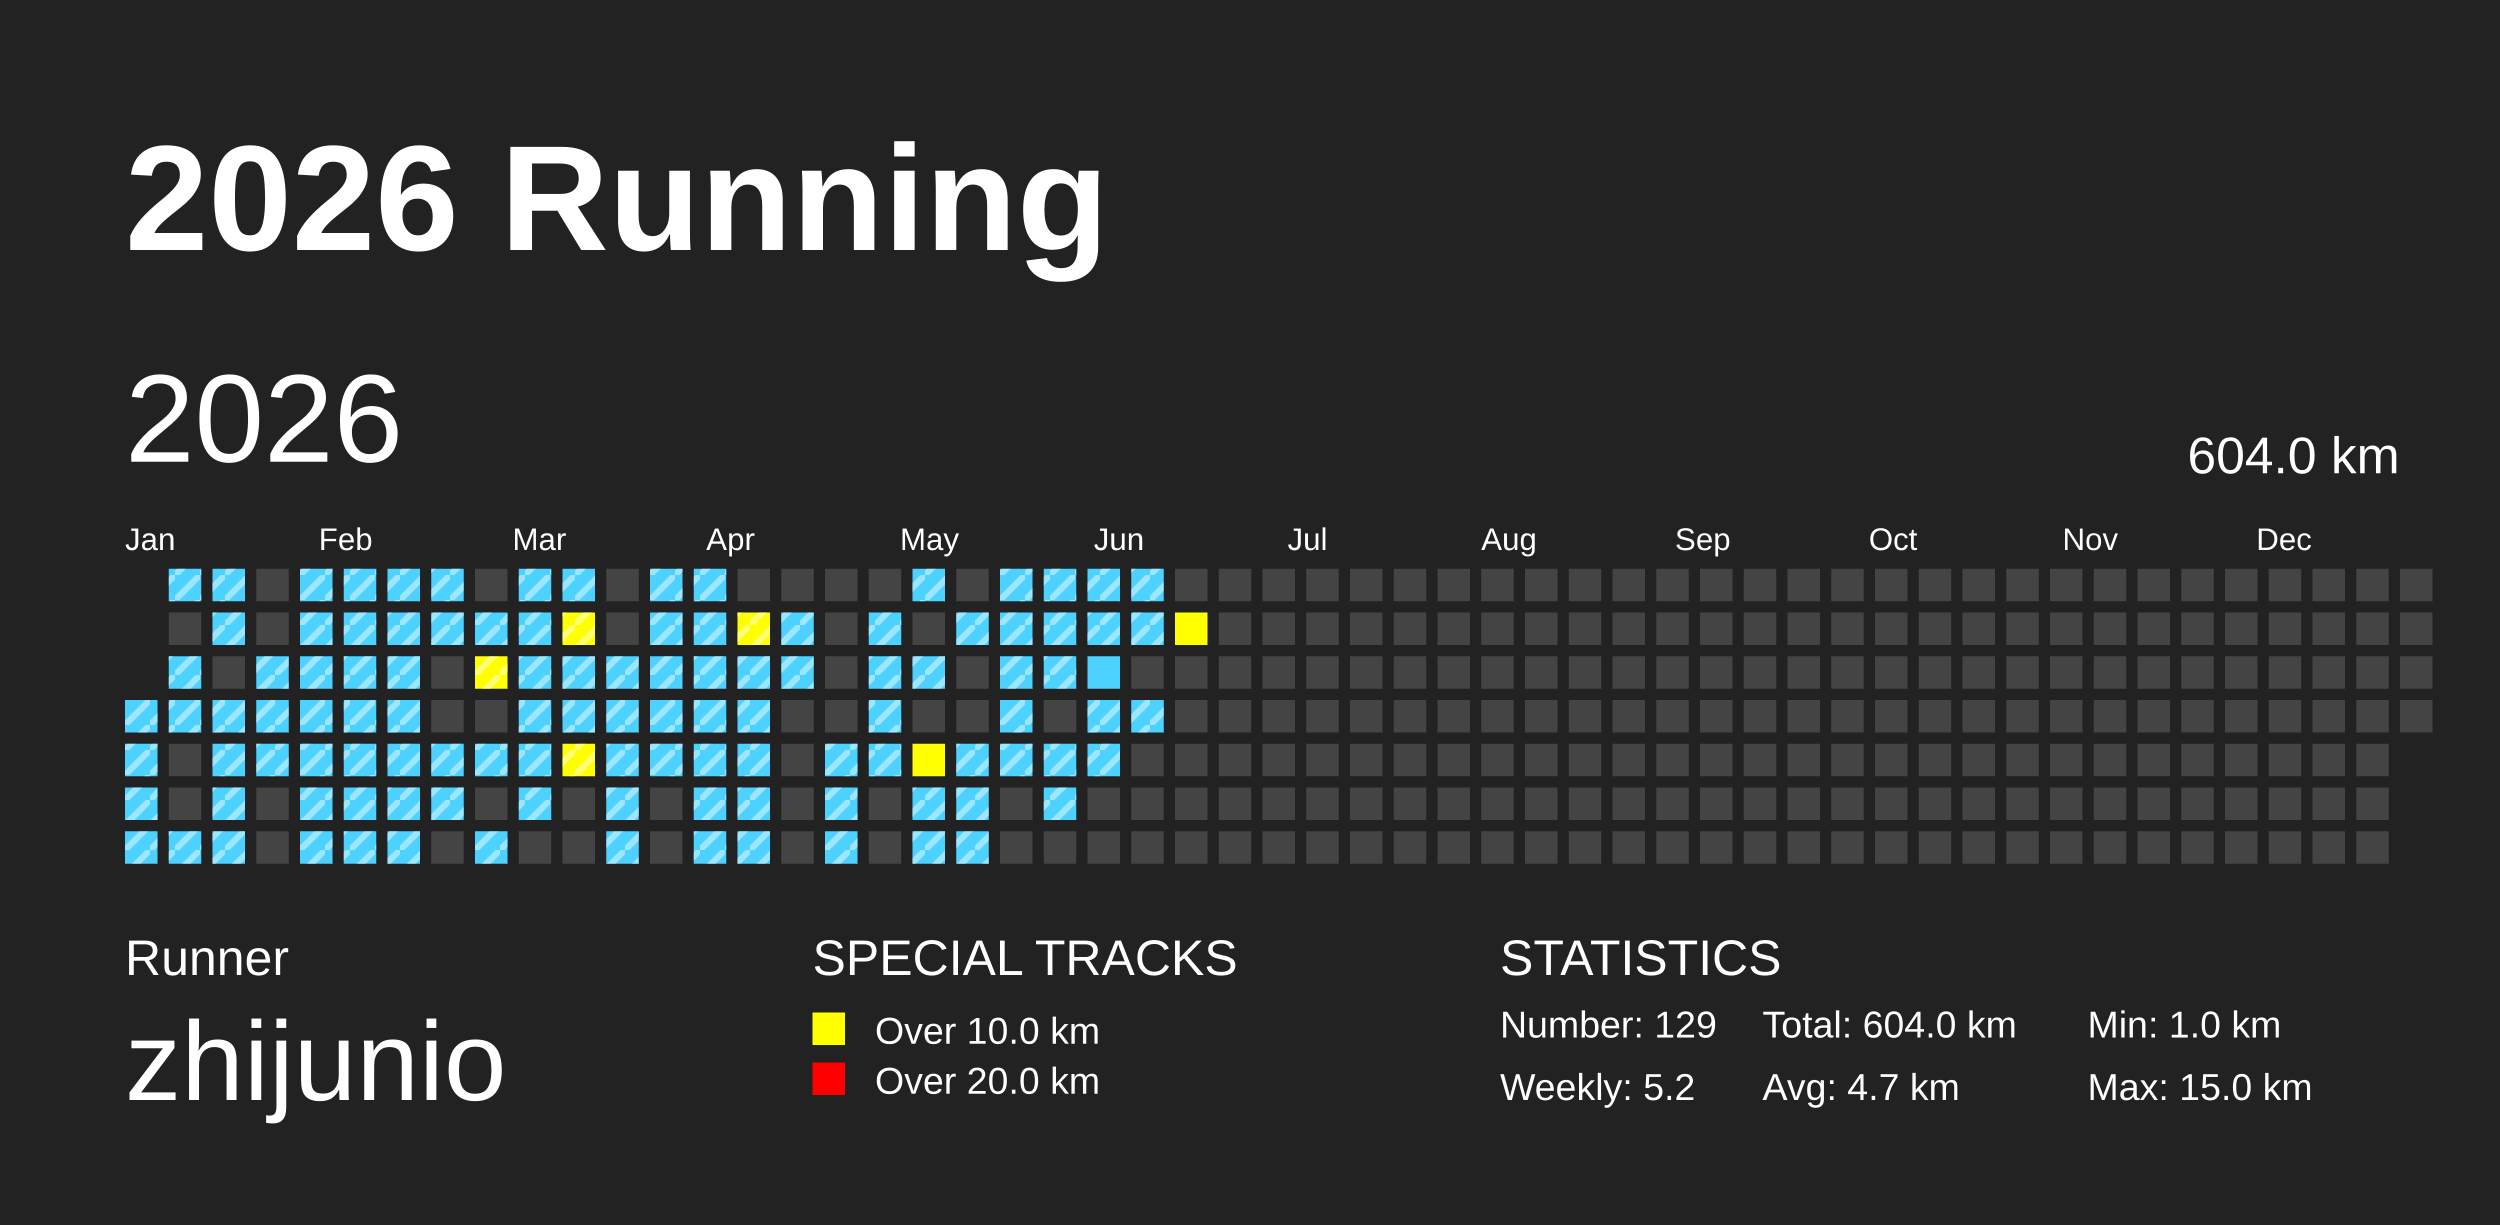
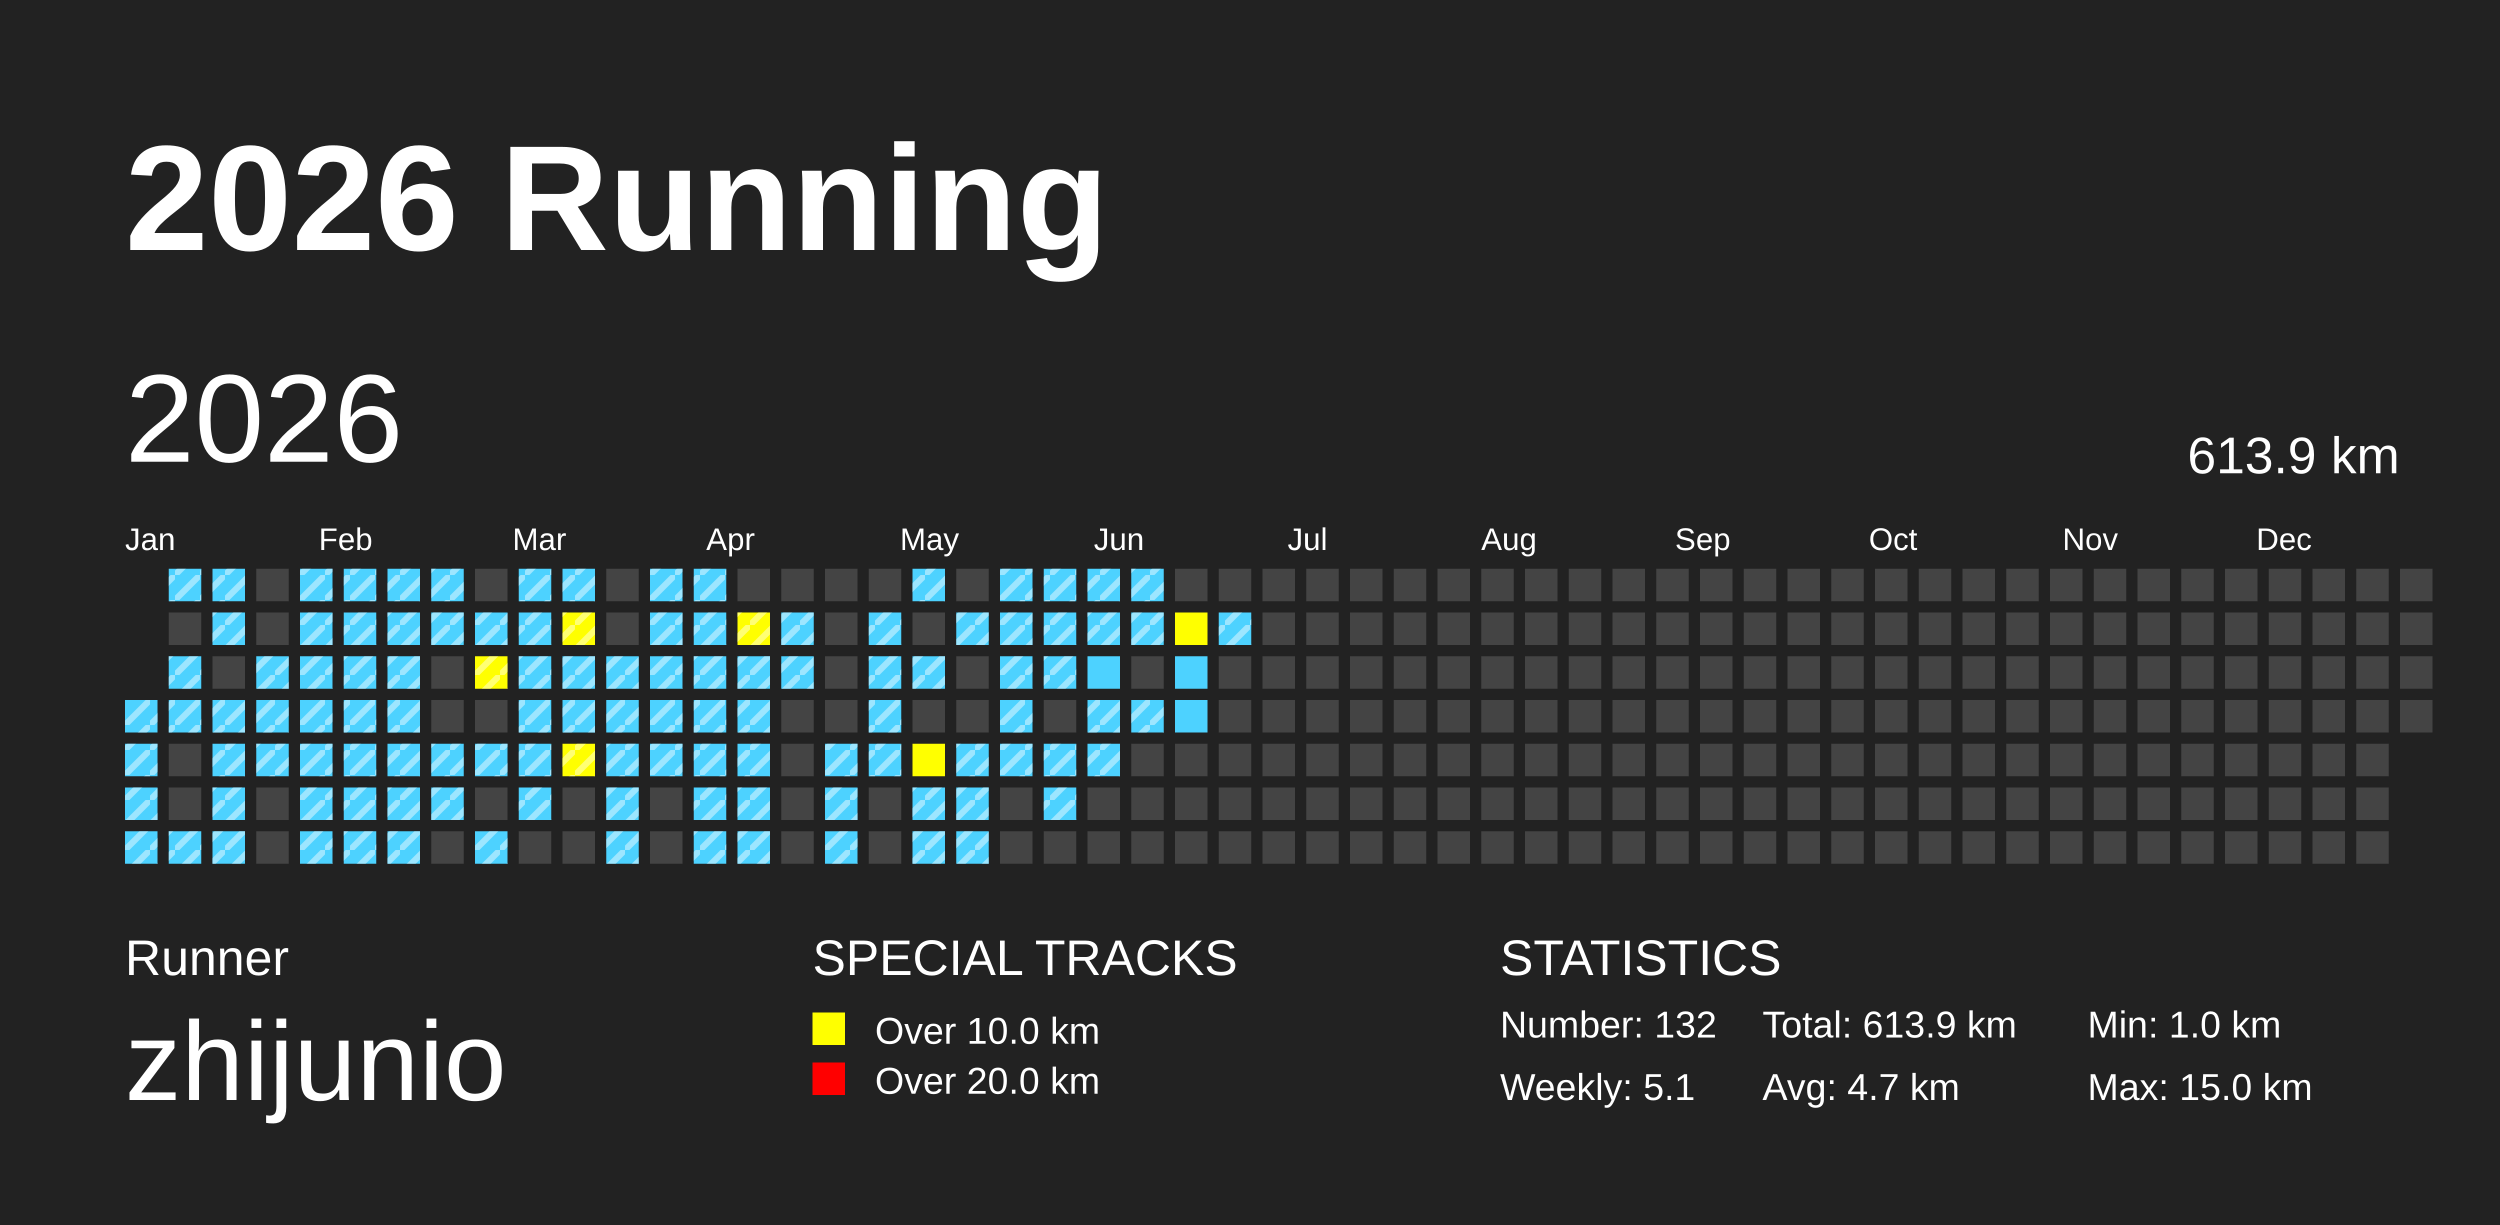
<svg xmlns="http://www.w3.org/2000/svg" baseProfile="full" height="98mm" version="1.1" viewBox="0,0,200,98" width="200mm">
  <defs>
    <pattern height="2" id="indoor-stripe" patternUnits="userSpaceOnUse" width="2">
      <line stroke="white" stroke-opacity="0.45" stroke-width="0.5" x1="0" x2="2" y1="2" y2="0" />
    </pattern>
  </defs>
  <rect fill="#222222" height="98" width="200" x="0" y="0" />
  <text fill="#FFFFFF" style="font-size:12px; font-family:Arial; font-weight:bold;" x="10" y="20">2026 Running</text>
  <text fill="#FFFFFF" style="font-size:4px; font-family:Arial" x="10" y="78">Runner</text>
  <text fill="#FFFFFF" style="font-size:9px; font-family:Arial" x="10" y="88">zhijunio</text>
  <text fill="#FFFFFF" style="font-size:4px; font-family:Arial" x="65" y="78">SPECIAL TRACKS</text>
  <rect fill="yellow" height="2.6" width="2.6" x="65" y="81" />
  <text fill="#FFFFFF" style="font-size:3px; font-family:Arial" x="70" y="83.5">Over 10.0 km</text>
  <rect fill="red" height="2.6" width="2.6" x="65" y="85" />
  <text fill="#FFFFFF" style="font-size:3px; font-family:Arial" x="70" y="87.5">Over 20.0 km</text>
  <text fill="#FFFFFF" style="font-size:4px; font-family:Arial" x="120" y="78">STATISTICS</text>
-   <text fill="#FFFFFF" style="font-size:3px; font-family:Arial" x="120" y="83">Number: 129</text>
-   <text fill="#FFFFFF" style="font-size:3px; font-family:Arial" x="120" y="88">Weekly: 5.2</text>
-   <text fill="#FFFFFF" style="font-size:3px; font-family:Arial" x="141" y="83">Total: 604.0 km</text>
+   <text fill="#FFFFFF" style="font-size:3px; font-family:Arial" x="120" y="83">Number: 132</text>
+   <text fill="#FFFFFF" style="font-size:3px; font-family:Arial" x="120" y="88">Weekly: 5.1</text>
+   <text fill="#FFFFFF" style="font-size:3px; font-family:Arial" x="141" y="83">Total: 613.9 km</text>
  <text fill="#FFFFFF" style="font-size:3px; font-family:Arial" x="141" y="88">Avg: 4.7 km</text>
  <text fill="#FFFFFF" style="font-size:3px; font-family:Arial" x="167" y="83">Min: 1.0 km</text>
  <text fill="#FFFFFF" style="font-size:3px; font-family:Arial" x="167" y="88">Max: 15.0 km</text>
  <text dominant-baseline="hanging" fill="#FFFFFF" style="font-size:10.0px; font-family:Arial;" x="10" y="30">2026</text>
-   <text dominant-baseline="hanging" fill="#FFFFFF" style="font-size:4.125px; font-family:Arial;" x="175" y="35">604.0 km</text>
+   <text dominant-baseline="hanging" fill="#FFFFFF" style="font-size:4.125px; font-family:Arial;" x="175" y="35">613.9 km</text>
  <text fill="#FFFFFF" style="font-size:2.5px; font-family:Arial" x="10.0" y="44">Jan</text>
  <text fill="#FFFFFF" style="font-size:2.5px; font-family:Arial" x="25.5" y="44">Feb</text>
  <text fill="#FFFFFF" style="font-size:2.5px; font-family:Arial" x="41.0" y="44">Mar</text>
  <text fill="#FFFFFF" style="font-size:2.5px; font-family:Arial" x="56.5" y="44">Apr</text>
  <text fill="#FFFFFF" style="font-size:2.5px; font-family:Arial" x="72.0" y="44">May</text>
  <text fill="#FFFFFF" style="font-size:2.5px; font-family:Arial" x="87.5" y="44">Jun</text>
  <text fill="#FFFFFF" style="font-size:2.5px; font-family:Arial" x="103.0" y="44">Jul</text>
  <text fill="#FFFFFF" style="font-size:2.5px; font-family:Arial" x="118.5" y="44">Aug</text>
  <text fill="#FFFFFF" style="font-size:2.5px; font-family:Arial" x="134.0" y="44">Sep</text>
  <text fill="#FFFFFF" style="font-size:2.5px; font-family:Arial" x="149.5" y="44">Oct</text>
  <text fill="#FFFFFF" style="font-size:2.5px; font-family:Arial" x="165.0" y="44">Nov</text>
  <text fill="#FFFFFF" style="font-size:2.5px; font-family:Arial" x="180.5" y="44">Dec</text>
  <rect fill="#4DD2FF" height="2.6" width="2.6" x="10.0" y="56.0" />
  <rect fill="url(#indoor-stripe)" height="2.6" style="pointer-events: none;" width="2.6" x="10.0" y="56.0" />
  <rect fill="#4DD2FF" height="2.6" width="2.6" x="10.0" y="59.5" />
  <rect fill="url(#indoor-stripe)" height="2.6" style="pointer-events: none;" width="2.6" x="10.0" y="59.5" />
  <rect fill="#4DD2FF" height="2.6" width="2.6" x="10.0" y="63.0" />
  <rect fill="url(#indoor-stripe)" height="2.6" style="pointer-events: none;" width="2.6" x="10.0" y="63.0" />
  <rect fill="#4DD2FF" height="2.6" width="2.6" x="10.0" y="66.5" />
  <rect fill="url(#indoor-stripe)" height="2.6" style="pointer-events: none;" width="2.6" x="10.0" y="66.5" />
  <rect fill="#4DD2FF" height="2.6" width="2.6" x="13.5" y="45.5" />
  <rect fill="url(#indoor-stripe)" height="2.6" style="pointer-events: none;" width="2.6" x="13.5" y="45.5" />
  <rect fill="#444444" height="2.6" width="2.6" x="13.5" y="49.0" />
  <rect fill="#4DD2FF" height="2.6" width="2.6" x="13.5" y="52.5" />
  <rect fill="url(#indoor-stripe)" height="2.6" style="pointer-events: none;" width="2.6" x="13.5" y="52.5" />
  <rect fill="#4DD2FF" height="2.6" width="2.6" x="13.5" y="56.0" />
  <rect fill="url(#indoor-stripe)" height="2.6" style="pointer-events: none;" width="2.6" x="13.5" y="56.0" />
  <rect fill="#444444" height="2.6" width="2.6" x="13.5" y="59.5" />
  <rect fill="#444444" height="2.6" width="2.6" x="13.5" y="63.0" />
  <rect fill="#4DD2FF" height="2.6" width="2.6" x="13.5" y="66.5" />
  <rect fill="url(#indoor-stripe)" height="2.6" style="pointer-events: none;" width="2.6" x="13.5" y="66.5" />
  <rect fill="#4DD2FF" height="2.6" width="2.6" x="17.0" y="45.5" />
  <rect fill="url(#indoor-stripe)" height="2.6" style="pointer-events: none;" width="2.6" x="17.0" y="45.5" />
  <rect fill="#4DD2FF" height="2.6" width="2.6" x="17.0" y="49.0" />
  <rect fill="url(#indoor-stripe)" height="2.6" style="pointer-events: none;" width="2.6" x="17.0" y="49.0" />
  <rect fill="#444444" height="2.6" width="2.6" x="17.0" y="52.5" />
  <rect fill="#4DD2FF" height="2.6" width="2.6" x="17.0" y="56.0" />
  <rect fill="url(#indoor-stripe)" height="2.6" style="pointer-events: none;" width="2.6" x="17.0" y="56.0" />
  <rect fill="#4DD2FF" height="2.6" width="2.6" x="17.0" y="59.5" />
  <rect fill="url(#indoor-stripe)" height="2.6" style="pointer-events: none;" width="2.6" x="17.0" y="59.5" />
  <rect fill="#4DD2FF" height="2.6" width="2.6" x="17.0" y="63.0" />
  <rect fill="url(#indoor-stripe)" height="2.6" style="pointer-events: none;" width="2.6" x="17.0" y="63.0" />
  <rect fill="#4DD2FF" height="2.6" width="2.6" x="17.0" y="66.5" />
  <rect fill="url(#indoor-stripe)" height="2.6" style="pointer-events: none;" width="2.6" x="17.0" y="66.5" />
  <rect fill="#444444" height="2.6" width="2.6" x="20.5" y="45.5" />
  <rect fill="#444444" height="2.6" width="2.6" x="20.5" y="49.0" />
  <rect fill="#4DD2FF" height="2.6" width="2.6" x="20.5" y="52.5" />
  <rect fill="url(#indoor-stripe)" height="2.6" style="pointer-events: none;" width="2.6" x="20.5" y="52.5" />
  <rect fill="#4DD2FF" height="2.6" width="2.6" x="20.5" y="56.0" />
  <rect fill="url(#indoor-stripe)" height="2.6" style="pointer-events: none;" width="2.6" x="20.5" y="56.0" />
  <rect fill="#4DD2FF" height="2.6" width="2.6" x="20.5" y="59.5" />
  <rect fill="url(#indoor-stripe)" height="2.6" style="pointer-events: none;" width="2.6" x="20.5" y="59.5" />
  <rect fill="#444444" height="2.6" width="2.6" x="20.5" y="63.0" />
  <rect fill="#444444" height="2.6" width="2.6" x="20.5" y="66.5" />
  <rect fill="#4DD2FF" height="2.6" width="2.6" x="24.0" y="45.5" />
  <rect fill="url(#indoor-stripe)" height="2.6" style="pointer-events: none;" width="2.6" x="24.0" y="45.5" />
  <rect fill="#4DD2FF" height="2.6" width="2.6" x="24.0" y="49.0" />
  <rect fill="url(#indoor-stripe)" height="2.6" style="pointer-events: none;" width="2.6" x="24.0" y="49.0" />
  <rect fill="#4DD2FF" height="2.6" width="2.6" x="24.0" y="52.5" />
  <rect fill="url(#indoor-stripe)" height="2.6" style="pointer-events: none;" width="2.6" x="24.0" y="52.5" />
  <rect fill="#4DD2FF" height="2.6" width="2.6" x="24.0" y="56.0" />
  <rect fill="url(#indoor-stripe)" height="2.6" style="pointer-events: none;" width="2.6" x="24.0" y="56.0" />
  <rect fill="#4DD2FF" height="2.6" width="2.6" x="24.0" y="59.5" />
  <rect fill="url(#indoor-stripe)" height="2.6" style="pointer-events: none;" width="2.6" x="24.0" y="59.5" />
  <rect fill="#4DD2FF" height="2.6" width="2.6" x="24.0" y="63.0" />
  <rect fill="url(#indoor-stripe)" height="2.6" style="pointer-events: none;" width="2.6" x="24.0" y="63.0" />
  <rect fill="#4DD2FF" height="2.6" width="2.6" x="24.0" y="66.5" />
  <rect fill="url(#indoor-stripe)" height="2.6" style="pointer-events: none;" width="2.6" x="24.0" y="66.5" />
  <rect fill="#4DD2FF" height="2.6" width="2.6" x="27.5" y="45.5" />
  <rect fill="url(#indoor-stripe)" height="2.6" style="pointer-events: none;" width="2.6" x="27.5" y="45.5" />
  <rect fill="#4DD2FF" height="2.6" width="2.6" x="27.5" y="49.0" />
  <rect fill="url(#indoor-stripe)" height="2.6" style="pointer-events: none;" width="2.6" x="27.5" y="49.0" />
  <rect fill="#4DD2FF" height="2.6" width="2.6" x="27.5" y="52.5" />
  <rect fill="url(#indoor-stripe)" height="2.6" style="pointer-events: none;" width="2.6" x="27.5" y="52.5" />
  <rect fill="#4DD2FF" height="2.6" width="2.6" x="27.5" y="56.0" />
  <rect fill="url(#indoor-stripe)" height="2.6" style="pointer-events: none;" width="2.6" x="27.5" y="56.0" />
  <rect fill="#4DD2FF" height="2.6" width="2.6" x="27.5" y="59.5" />
  <rect fill="url(#indoor-stripe)" height="2.6" style="pointer-events: none;" width="2.6" x="27.5" y="59.5" />
  <rect fill="#4DD2FF" height="2.6" width="2.6" x="27.5" y="63.0" />
  <rect fill="url(#indoor-stripe)" height="2.6" style="pointer-events: none;" width="2.6" x="27.5" y="63.0" />
  <rect fill="#4DD2FF" height="2.6" width="2.6" x="27.5" y="66.5" />
  <rect fill="url(#indoor-stripe)" height="2.6" style="pointer-events: none;" width="2.6" x="27.5" y="66.5" />
  <rect fill="#4DD2FF" height="2.6" width="2.6" x="31.0" y="45.5" />
  <rect fill="url(#indoor-stripe)" height="2.6" style="pointer-events: none;" width="2.6" x="31.0" y="45.5" />
  <rect fill="#4DD2FF" height="2.6" width="2.6" x="31.0" y="49.0" />
  <rect fill="url(#indoor-stripe)" height="2.6" style="pointer-events: none;" width="2.6" x="31.0" y="49.0" />
  <rect fill="#4DD2FF" height="2.6" width="2.6" x="31.0" y="52.5" />
  <rect fill="url(#indoor-stripe)" height="2.6" style="pointer-events: none;" width="2.6" x="31.0" y="52.5" />
  <rect fill="#4DD2FF" height="2.6" width="2.6" x="31.0" y="56.0" />
  <rect fill="url(#indoor-stripe)" height="2.6" style="pointer-events: none;" width="2.6" x="31.0" y="56.0" />
  <rect fill="#4DD2FF" height="2.6" width="2.6" x="31.0" y="59.5" />
  <rect fill="url(#indoor-stripe)" height="2.6" style="pointer-events: none;" width="2.6" x="31.0" y="59.5" />
  <rect fill="#4DD2FF" height="2.6" width="2.6" x="31.0" y="63.0" />
  <rect fill="url(#indoor-stripe)" height="2.6" style="pointer-events: none;" width="2.6" x="31.0" y="63.0" />
  <rect fill="#4DD2FF" height="2.6" width="2.6" x="31.0" y="66.5" />
  <rect fill="url(#indoor-stripe)" height="2.6" style="pointer-events: none;" width="2.6" x="31.0" y="66.5" />
  <rect fill="#4DD2FF" height="2.6" width="2.6" x="34.5" y="45.5" />
  <rect fill="url(#indoor-stripe)" height="2.6" style="pointer-events: none;" width="2.6" x="34.5" y="45.5" />
  <rect fill="#4DD2FF" height="2.6" width="2.6" x="34.5" y="49.0" />
  <rect fill="url(#indoor-stripe)" height="2.6" style="pointer-events: none;" width="2.6" x="34.5" y="49.0" />
  <rect fill="#444444" height="2.6" width="2.6" x="34.5" y="52.5" />
  <rect fill="#444444" height="2.6" width="2.6" x="34.5" y="56.0" />
  <rect fill="#4DD2FF" height="2.6" width="2.6" x="34.5" y="59.5" />
  <rect fill="url(#indoor-stripe)" height="2.6" style="pointer-events: none;" width="2.6" x="34.5" y="59.5" />
  <rect fill="#4DD2FF" height="2.6" width="2.6" x="34.5" y="63.0" />
  <rect fill="url(#indoor-stripe)" height="2.6" style="pointer-events: none;" width="2.6" x="34.5" y="63.0" />
  <rect fill="#444444" height="2.6" width="2.6" x="34.5" y="66.5" />
  <rect fill="#444444" height="2.6" width="2.6" x="38.0" y="45.5" />
  <rect fill="#4DD2FF" height="2.6" width="2.6" x="38.0" y="49.0" />
  <rect fill="url(#indoor-stripe)" height="2.6" style="pointer-events: none;" width="2.6" x="38.0" y="49.0" />
  <rect fill="yellow" height="2.6" width="2.6" x="38.0" y="52.5" />
  <rect fill="url(#indoor-stripe)" height="2.6" style="pointer-events: none;" width="2.6" x="38.0" y="52.5" />
  <rect fill="#444444" height="2.6" width="2.6" x="38.0" y="56.0" />
  <rect fill="#4DD2FF" height="2.6" width="2.6" x="38.0" y="59.5" />
  <rect fill="url(#indoor-stripe)" height="2.6" style="pointer-events: none;" width="2.6" x="38.0" y="59.5" />
  <rect fill="#444444" height="2.6" width="2.6" x="38.0" y="63.0" />
  <rect fill="#4DD2FF" height="2.6" width="2.6" x="38.0" y="66.5" />
  <rect fill="url(#indoor-stripe)" height="2.6" style="pointer-events: none;" width="2.6" x="38.0" y="66.5" />
  <rect fill="#4DD2FF" height="2.6" width="2.6" x="41.5" y="45.5" />
  <rect fill="url(#indoor-stripe)" height="2.6" style="pointer-events: none;" width="2.6" x="41.5" y="45.5" />
  <rect fill="#4DD2FF" height="2.6" width="2.6" x="41.5" y="49.0" />
  <rect fill="url(#indoor-stripe)" height="2.6" style="pointer-events: none;" width="2.6" x="41.5" y="49.0" />
  <rect fill="#4DD2FF" height="2.6" width="2.6" x="41.5" y="52.5" />
  <rect fill="url(#indoor-stripe)" height="2.6" style="pointer-events: none;" width="2.6" x="41.5" y="52.5" />
  <rect fill="#4DD2FF" height="2.6" width="2.6" x="41.5" y="56.0" />
  <rect fill="url(#indoor-stripe)" height="2.6" style="pointer-events: none;" width="2.6" x="41.5" y="56.0" />
  <rect fill="#4DD2FF" height="2.6" width="2.6" x="41.5" y="59.5" />
  <rect fill="url(#indoor-stripe)" height="2.6" style="pointer-events: none;" width="2.6" x="41.5" y="59.5" />
  <rect fill="#4DD2FF" height="2.6" width="2.6" x="41.5" y="63.0" />
  <rect fill="url(#indoor-stripe)" height="2.6" style="pointer-events: none;" width="2.6" x="41.5" y="63.0" />
  <rect fill="#444444" height="2.6" width="2.6" x="41.5" y="66.5" />
  <rect fill="#4DD2FF" height="2.6" width="2.6" x="45.0" y="45.5" />
  <rect fill="url(#indoor-stripe)" height="2.6" style="pointer-events: none;" width="2.6" x="45.0" y="45.5" />
  <rect fill="yellow" height="2.6" width="2.6" x="45.0" y="49.0" />
  <rect fill="url(#indoor-stripe)" height="2.6" style="pointer-events: none;" width="2.6" x="45.0" y="49.0" />
  <rect fill="#4DD2FF" height="2.6" width="2.6" x="45.0" y="52.5" />
  <rect fill="url(#indoor-stripe)" height="2.6" style="pointer-events: none;" width="2.6" x="45.0" y="52.5" />
  <rect fill="#4DD2FF" height="2.6" width="2.6" x="45.0" y="56.0" />
  <rect fill="url(#indoor-stripe)" height="2.6" style="pointer-events: none;" width="2.6" x="45.0" y="56.0" />
  <rect fill="yellow" height="2.6" width="2.6" x="45.0" y="59.5" />
  <rect fill="url(#indoor-stripe)" height="2.6" style="pointer-events: none;" width="2.6" x="45.0" y="59.5" />
  <rect fill="#444444" height="2.6" width="2.6" x="45.0" y="63.0" />
  <rect fill="#444444" height="2.6" width="2.6" x="45.0" y="66.5" />
  <rect fill="#444444" height="2.6" width="2.6" x="48.5" y="45.5" />
  <rect fill="#444444" height="2.6" width="2.6" x="48.5" y="49.0" />
  <rect fill="#4DD2FF" height="2.6" width="2.6" x="48.5" y="52.5" />
  <rect fill="url(#indoor-stripe)" height="2.6" style="pointer-events: none;" width="2.6" x="48.5" y="52.5" />
  <rect fill="#4DD2FF" height="2.6" width="2.6" x="48.5" y="56.0" />
  <rect fill="url(#indoor-stripe)" height="2.6" style="pointer-events: none;" width="2.6" x="48.5" y="56.0" />
  <rect fill="#4DD2FF" height="2.6" width="2.6" x="48.5" y="59.5" />
  <rect fill="url(#indoor-stripe)" height="2.6" style="pointer-events: none;" width="2.6" x="48.5" y="59.5" />
  <rect fill="#4DD2FF" height="2.6" width="2.6" x="48.5" y="63.0" />
  <rect fill="url(#indoor-stripe)" height="2.6" style="pointer-events: none;" width="2.6" x="48.5" y="63.0" />
  <rect fill="#4DD2FF" height="2.6" width="2.6" x="48.5" y="66.5" />
  <rect fill="url(#indoor-stripe)" height="2.6" style="pointer-events: none;" width="2.6" x="48.5" y="66.5" />
  <rect fill="#4DD2FF" height="2.6" width="2.6" x="52.0" y="45.5" />
  <rect fill="url(#indoor-stripe)" height="2.6" style="pointer-events: none;" width="2.6" x="52.0" y="45.5" />
  <rect fill="#4DD2FF" height="2.6" width="2.6" x="52.0" y="49.0" />
  <rect fill="url(#indoor-stripe)" height="2.6" style="pointer-events: none;" width="2.6" x="52.0" y="49.0" />
  <rect fill="#4DD2FF" height="2.6" width="2.6" x="52.0" y="52.5" />
  <rect fill="url(#indoor-stripe)" height="2.6" style="pointer-events: none;" width="2.6" x="52.0" y="52.5" />
  <rect fill="#4DD2FF" height="2.6" width="2.6" x="52.0" y="56.0" />
  <rect fill="url(#indoor-stripe)" height="2.6" style="pointer-events: none;" width="2.6" x="52.0" y="56.0" />
  <rect fill="#4DD2FF" height="2.6" width="2.6" x="52.0" y="59.5" />
  <rect fill="url(#indoor-stripe)" height="2.6" style="pointer-events: none;" width="2.6" x="52.0" y="59.5" />
  <rect fill="#444444" height="2.6" width="2.6" x="52.0" y="63.0" />
  <rect fill="#444444" height="2.6" width="2.6" x="52.0" y="66.5" />
  <rect fill="#4DD2FF" height="2.6" width="2.6" x="55.5" y="45.5" />
  <rect fill="url(#indoor-stripe)" height="2.6" style="pointer-events: none;" width="2.6" x="55.5" y="45.5" />
  <rect fill="#4DD2FF" height="2.6" width="2.6" x="55.5" y="49.0" />
  <rect fill="url(#indoor-stripe)" height="2.6" style="pointer-events: none;" width="2.6" x="55.5" y="49.0" />
  <rect fill="#4DD2FF" height="2.6" width="2.6" x="55.5" y="52.5" />
  <rect fill="url(#indoor-stripe)" height="2.6" style="pointer-events: none;" width="2.6" x="55.5" y="52.5" />
  <rect fill="#4DD2FF" height="2.6" width="2.6" x="55.5" y="56.0" />
  <rect fill="url(#indoor-stripe)" height="2.6" style="pointer-events: none;" width="2.6" x="55.5" y="56.0" />
  <rect fill="#4DD2FF" height="2.6" width="2.6" x="55.5" y="59.5" />
  <rect fill="url(#indoor-stripe)" height="2.6" style="pointer-events: none;" width="2.6" x="55.5" y="59.5" />
  <rect fill="#4DD2FF" height="2.6" width="2.6" x="55.5" y="63.0" />
  <rect fill="url(#indoor-stripe)" height="2.6" style="pointer-events: none;" width="2.6" x="55.5" y="63.0" />
  <rect fill="#4DD2FF" height="2.6" width="2.6" x="55.5" y="66.5" />
  <rect fill="url(#indoor-stripe)" height="2.6" style="pointer-events: none;" width="2.6" x="55.5" y="66.5" />
  <rect fill="#444444" height="2.6" width="2.6" x="59.0" y="45.5" />
  <rect fill="yellow" height="2.6" width="2.6" x="59.0" y="49.0" />
  <rect fill="url(#indoor-stripe)" height="2.6" style="pointer-events: none;" width="2.6" x="59.0" y="49.0" />
  <rect fill="#4DD2FF" height="2.6" width="2.6" x="59.0" y="52.5" />
  <rect fill="url(#indoor-stripe)" height="2.6" style="pointer-events: none;" width="2.6" x="59.0" y="52.5" />
  <rect fill="#4DD2FF" height="2.6" width="2.6" x="59.0" y="56.0" />
  <rect fill="url(#indoor-stripe)" height="2.6" style="pointer-events: none;" width="2.6" x="59.0" y="56.0" />
  <rect fill="#4DD2FF" height="2.6" width="2.6" x="59.0" y="59.5" />
  <rect fill="url(#indoor-stripe)" height="2.6" style="pointer-events: none;" width="2.6" x="59.0" y="59.5" />
  <rect fill="#4DD2FF" height="2.6" width="2.6" x="59.0" y="63.0" />
  <rect fill="url(#indoor-stripe)" height="2.6" style="pointer-events: none;" width="2.6" x="59.0" y="63.0" />
  <rect fill="#4DD2FF" height="2.6" width="2.6" x="59.0" y="66.5" />
  <rect fill="url(#indoor-stripe)" height="2.6" style="pointer-events: none;" width="2.6" x="59.0" y="66.5" />
  <rect fill="#444444" height="2.6" width="2.6" x="62.5" y="45.5" />
  <rect fill="#4DD2FF" height="2.6" width="2.6" x="62.5" y="49.0" />
  <rect fill="url(#indoor-stripe)" height="2.6" style="pointer-events: none;" width="2.6" x="62.5" y="49.0" />
  <rect fill="#4DD2FF" height="2.6" width="2.6" x="62.5" y="52.5" />
  <rect fill="url(#indoor-stripe)" height="2.6" style="pointer-events: none;" width="2.6" x="62.5" y="52.5" />
  <rect fill="#444444" height="2.6" width="2.6" x="62.5" y="56.0" />
  <rect fill="#444444" height="2.6" width="2.6" x="62.5" y="59.5" />
  <rect fill="#444444" height="2.6" width="2.6" x="62.5" y="63.0" />
  <rect fill="#444444" height="2.6" width="2.6" x="62.5" y="66.5" />
  <rect fill="#444444" height="2.6" width="2.6" x="66.0" y="45.5" />
  <rect fill="#444444" height="2.6" width="2.6" x="66.0" y="49.0" />
  <rect fill="#444444" height="2.6" width="2.6" x="66.0" y="52.5" />
  <rect fill="#444444" height="2.6" width="2.6" x="66.0" y="56.0" />
  <rect fill="#4DD2FF" height="2.6" width="2.6" x="66.0" y="59.5" />
  <rect fill="url(#indoor-stripe)" height="2.6" style="pointer-events: none;" width="2.6" x="66.0" y="59.5" />
  <rect fill="#4DD2FF" height="2.6" width="2.6" x="66.0" y="63.0" />
  <rect fill="url(#indoor-stripe)" height="2.6" style="pointer-events: none;" width="2.6" x="66.0" y="63.0" />
  <rect fill="#4DD2FF" height="2.6" width="2.6" x="66.0" y="66.5" />
  <rect fill="url(#indoor-stripe)" height="2.6" style="pointer-events: none;" width="2.6" x="66.0" y="66.5" />
  <rect fill="#444444" height="2.6" width="2.6" x="69.5" y="45.5" />
  <rect fill="#4DD2FF" height="2.6" width="2.6" x="69.5" y="49.0" />
  <rect fill="url(#indoor-stripe)" height="2.6" style="pointer-events: none;" width="2.6" x="69.5" y="49.0" />
  <rect fill="#4DD2FF" height="2.6" width="2.6" x="69.5" y="52.5" />
  <rect fill="url(#indoor-stripe)" height="2.6" style="pointer-events: none;" width="2.6" x="69.5" y="52.5" />
  <rect fill="#4DD2FF" height="2.6" width="2.6" x="69.5" y="56.0" />
  <rect fill="url(#indoor-stripe)" height="2.6" style="pointer-events: none;" width="2.6" x="69.5" y="56.0" />
  <rect fill="#4DD2FF" height="2.6" width="2.6" x="69.5" y="59.5" />
  <rect fill="url(#indoor-stripe)" height="2.6" style="pointer-events: none;" width="2.6" x="69.5" y="59.5" />
  <rect fill="#444444" height="2.6" width="2.6" x="69.5" y="63.0" />
  <rect fill="#444444" height="2.6" width="2.6" x="69.5" y="66.5" />
  <rect fill="#4DD2FF" height="2.6" width="2.6" x="73.0" y="45.5" />
  <rect fill="url(#indoor-stripe)" height="2.6" style="pointer-events: none;" width="2.6" x="73.0" y="45.5" />
  <rect fill="#444444" height="2.6" width="2.6" x="73.0" y="49.0" />
  <rect fill="#4DD2FF" height="2.6" width="2.6" x="73.0" y="52.5" />
  <rect fill="url(#indoor-stripe)" height="2.6" style="pointer-events: none;" width="2.6" x="73.0" y="52.5" />
  <rect fill="#444444" height="2.6" width="2.6" x="73.0" y="56.0" />
  <rect fill="yellow" height="2.6" width="2.6" x="73.0" y="59.5" />
  <rect fill="#4DD2FF" height="2.6" width="2.6" x="73.0" y="63.0" />
  <rect fill="url(#indoor-stripe)" height="2.6" style="pointer-events: none;" width="2.6" x="73.0" y="63.0" />
  <rect fill="#4DD2FF" height="2.6" width="2.6" x="73.0" y="66.5" />
  <rect fill="url(#indoor-stripe)" height="2.6" style="pointer-events: none;" width="2.6" x="73.0" y="66.5" />
  <rect fill="#444444" height="2.6" width="2.6" x="76.5" y="45.5" />
  <rect fill="#4DD2FF" height="2.6" width="2.6" x="76.5" y="49.0" />
  <rect fill="url(#indoor-stripe)" height="2.6" style="pointer-events: none;" width="2.6" x="76.5" y="49.0" />
  <rect fill="#444444" height="2.6" width="2.6" x="76.5" y="52.5" />
  <rect fill="#444444" height="2.6" width="2.6" x="76.5" y="56.0" />
  <rect fill="#4DD2FF" height="2.6" width="2.6" x="76.5" y="59.5" />
  <rect fill="url(#indoor-stripe)" height="2.6" style="pointer-events: none;" width="2.6" x="76.5" y="59.5" />
  <rect fill="#4DD2FF" height="2.6" width="2.6" x="76.5" y="63.0" />
  <rect fill="url(#indoor-stripe)" height="2.6" style="pointer-events: none;" width="2.6" x="76.5" y="63.0" />
  <rect fill="#4DD2FF" height="2.6" width="2.6" x="76.5" y="66.5" />
  <rect fill="url(#indoor-stripe)" height="2.6" style="pointer-events: none;" width="2.6" x="76.5" y="66.5" />
  <rect fill="#4DD2FF" height="2.6" width="2.6" x="80.0" y="45.5" />
  <rect fill="url(#indoor-stripe)" height="2.6" style="pointer-events: none;" width="2.6" x="80.0" y="45.5" />
  <rect fill="#4DD2FF" height="2.6" width="2.6" x="80.0" y="49.0" />
  <rect fill="url(#indoor-stripe)" height="2.6" style="pointer-events: none;" width="2.6" x="80.0" y="49.0" />
  <rect fill="#4DD2FF" height="2.6" width="2.6" x="80.0" y="52.5" />
  <rect fill="url(#indoor-stripe)" height="2.6" style="pointer-events: none;" width="2.6" x="80.0" y="52.5" />
  <rect fill="#4DD2FF" height="2.6" width="2.6" x="80.0" y="56.0" />
  <rect fill="url(#indoor-stripe)" height="2.6" style="pointer-events: none;" width="2.6" x="80.0" y="56.0" />
  <rect fill="#4DD2FF" height="2.6" width="2.6" x="80.0" y="59.5" />
  <rect fill="url(#indoor-stripe)" height="2.6" style="pointer-events: none;" width="2.6" x="80.0" y="59.5" />
  <rect fill="#444444" height="2.6" width="2.6" x="80.0" y="63.0" />
  <rect fill="#444444" height="2.6" width="2.6" x="80.0" y="66.5" />
  <rect fill="#4DD2FF" height="2.6" width="2.6" x="83.5" y="45.5" />
  <rect fill="url(#indoor-stripe)" height="2.6" style="pointer-events: none;" width="2.6" x="83.5" y="45.5" />
  <rect fill="#4DD2FF" height="2.6" width="2.6" x="83.5" y="49.0" />
  <rect fill="url(#indoor-stripe)" height="2.6" style="pointer-events: none;" width="2.6" x="83.5" y="49.0" />
  <rect fill="#4DD2FF" height="2.6" width="2.6" x="83.5" y="52.5" />
  <rect fill="url(#indoor-stripe)" height="2.6" style="pointer-events: none;" width="2.6" x="83.5" y="52.5" />
  <rect fill="#444444" height="2.6" width="2.6" x="83.5" y="56.0" />
  <rect fill="#4DD2FF" height="2.6" width="2.6" x="83.5" y="59.5" />
  <rect fill="url(#indoor-stripe)" height="2.6" style="pointer-events: none;" width="2.6" x="83.5" y="59.5" />
  <rect fill="#4DD2FF" height="2.6" width="2.6" x="83.5" y="63.0" />
  <rect fill="url(#indoor-stripe)" height="2.6" style="pointer-events: none;" width="2.6" x="83.5" y="63.0" />
  <rect fill="#444444" height="2.6" width="2.6" x="83.5" y="66.5" />
  <rect fill="#4DD2FF" height="2.6" width="2.6" x="87.0" y="45.5" />
  <rect fill="url(#indoor-stripe)" height="2.6" style="pointer-events: none;" width="2.6" x="87.0" y="45.5" />
  <rect fill="#4DD2FF" height="2.6" width="2.6" x="87.0" y="49.0" />
  <rect fill="url(#indoor-stripe)" height="2.6" style="pointer-events: none;" width="2.6" x="87.0" y="49.0" />
  <rect fill="#4DD2FF" height="2.6" width="2.6" x="87.0" y="52.5" />
  <rect fill="#4DD2FF" height="2.6" width="2.6" x="87.0" y="56.0" />
  <rect fill="url(#indoor-stripe)" height="2.6" style="pointer-events: none;" width="2.6" x="87.0" y="56.0" />
  <rect fill="#4DD2FF" height="2.6" width="2.6" x="87.0" y="59.5" />
  <rect fill="url(#indoor-stripe)" height="2.6" style="pointer-events: none;" width="2.6" x="87.0" y="59.5" />
  <rect fill="#444444" height="2.6" width="2.6" x="87.0" y="63.0" />
  <rect fill="#444444" height="2.6" width="2.6" x="87.0" y="66.5" />
  <rect fill="#4DD2FF" height="2.6" width="2.6" x="90.5" y="45.5" />
  <rect fill="url(#indoor-stripe)" height="2.6" style="pointer-events: none;" width="2.6" x="90.5" y="45.5" />
  <rect fill="#4DD2FF" height="2.6" width="2.6" x="90.5" y="49.0" />
  <rect fill="url(#indoor-stripe)" height="2.6" style="pointer-events: none;" width="2.6" x="90.5" y="49.0" />
  <rect fill="#444444" height="2.6" width="2.6" x="90.5" y="52.5" />
  <rect fill="#4DD2FF" height="2.6" width="2.6" x="90.5" y="56.0" />
  <rect fill="url(#indoor-stripe)" height="2.6" style="pointer-events: none;" width="2.6" x="90.5" y="56.0" />
  <rect fill="#444444" height="2.6" width="2.6" x="90.5" y="59.5" />
  <rect fill="#444444" height="2.6" width="2.6" x="90.5" y="63.0" />
  <rect fill="#444444" height="2.6" width="2.6" x="90.5" y="66.5" />
  <rect fill="#444444" height="2.6" width="2.6" x="94.0" y="45.5" />
  <rect fill="yellow" height="2.6" width="2.6" x="94.0" y="49.0" />
-   <rect fill="#444444" height="2.6" width="2.6" x="94.0" y="52.5" />
-   <rect fill="#444444" height="2.6" width="2.6" x="94.0" y="56.0" />
+   <rect fill="#4DD2FF" height="2.6" width="2.6" x="94.0" y="52.5" />
+   <rect fill="#4DD2FF" height="2.6" width="2.6" x="94.0" y="56.0" />
  <rect fill="#444444" height="2.6" width="2.6" x="94.0" y="59.5" />
  <rect fill="#444444" height="2.6" width="2.6" x="94.0" y="63.0" />
  <rect fill="#444444" height="2.6" width="2.6" x="94.0" y="66.5" />
  <rect fill="#444444" height="2.6" width="2.6" x="97.5" y="45.5" />
-   <rect fill="#444444" height="2.6" width="2.6" x="97.5" y="49.0" />
+   <rect fill="#4DD2FF" height="2.6" width="2.6" x="97.5" y="49.0" />
+   <rect fill="url(#indoor-stripe)" height="2.6" style="pointer-events: none;" width="2.6" x="97.5" y="49.0" />
  <rect fill="#444444" height="2.6" width="2.6" x="97.5" y="52.5" />
  <rect fill="#444444" height="2.6" width="2.6" x="97.5" y="56.0" />
  <rect fill="#444444" height="2.6" width="2.6" x="97.5" y="59.5" />
  <rect fill="#444444" height="2.6" width="2.6" x="97.5" y="63.0" />
  <rect fill="#444444" height="2.6" width="2.6" x="97.5" y="66.5" />
  <rect fill="#444444" height="2.6" width="2.6" x="101.0" y="45.5" />
  <rect fill="#444444" height="2.6" width="2.6" x="101.0" y="49.0" />
  <rect fill="#444444" height="2.6" width="2.6" x="101.0" y="52.5" />
  <rect fill="#444444" height="2.6" width="2.6" x="101.0" y="56.0" />
  <rect fill="#444444" height="2.6" width="2.6" x="101.0" y="59.5" />
  <rect fill="#444444" height="2.6" width="2.6" x="101.0" y="63.0" />
  <rect fill="#444444" height="2.6" width="2.6" x="101.0" y="66.5" />
  <rect fill="#444444" height="2.6" width="2.6" x="104.5" y="45.5" />
  <rect fill="#444444" height="2.6" width="2.6" x="104.5" y="49.0" />
  <rect fill="#444444" height="2.6" width="2.6" x="104.5" y="52.5" />
  <rect fill="#444444" height="2.6" width="2.6" x="104.5" y="56.0" />
  <rect fill="#444444" height="2.6" width="2.6" x="104.5" y="59.5" />
  <rect fill="#444444" height="2.6" width="2.6" x="104.5" y="63.0" />
  <rect fill="#444444" height="2.6" width="2.6" x="104.5" y="66.5" />
  <rect fill="#444444" height="2.6" width="2.6" x="108.0" y="45.5" />
  <rect fill="#444444" height="2.6" width="2.6" x="108.0" y="49.0" />
  <rect fill="#444444" height="2.6" width="2.6" x="108.0" y="52.5" />
  <rect fill="#444444" height="2.6" width="2.6" x="108.0" y="56.0" />
  <rect fill="#444444" height="2.6" width="2.6" x="108.0" y="59.5" />
  <rect fill="#444444" height="2.6" width="2.6" x="108.0" y="63.0" />
  <rect fill="#444444" height="2.6" width="2.6" x="108.0" y="66.5" />
  <rect fill="#444444" height="2.6" width="2.6" x="111.5" y="45.5" />
  <rect fill="#444444" height="2.6" width="2.6" x="111.5" y="49.0" />
  <rect fill="#444444" height="2.6" width="2.6" x="111.5" y="52.5" />
  <rect fill="#444444" height="2.6" width="2.6" x="111.5" y="56.0" />
  <rect fill="#444444" height="2.6" width="2.6" x="111.5" y="59.5" />
  <rect fill="#444444" height="2.6" width="2.6" x="111.5" y="63.0" />
  <rect fill="#444444" height="2.6" width="2.6" x="111.5" y="66.5" />
  <rect fill="#444444" height="2.6" width="2.6" x="115.0" y="45.5" />
  <rect fill="#444444" height="2.6" width="2.6" x="115.0" y="49.0" />
  <rect fill="#444444" height="2.6" width="2.6" x="115.0" y="52.5" />
  <rect fill="#444444" height="2.6" width="2.6" x="115.0" y="56.0" />
  <rect fill="#444444" height="2.6" width="2.6" x="115.0" y="59.5" />
  <rect fill="#444444" height="2.6" width="2.6" x="115.0" y="63.0" />
  <rect fill="#444444" height="2.6" width="2.6" x="115.0" y="66.5" />
  <rect fill="#444444" height="2.6" width="2.6" x="118.5" y="45.5" />
  <rect fill="#444444" height="2.6" width="2.6" x="118.5" y="49.0" />
  <rect fill="#444444" height="2.6" width="2.6" x="118.5" y="52.5" />
  <rect fill="#444444" height="2.6" width="2.6" x="118.5" y="56.0" />
  <rect fill="#444444" height="2.6" width="2.6" x="118.5" y="59.5" />
  <rect fill="#444444" height="2.6" width="2.6" x="118.5" y="63.0" />
  <rect fill="#444444" height="2.6" width="2.6" x="118.5" y="66.5" />
  <rect fill="#444444" height="2.6" width="2.6" x="122.0" y="45.5" />
  <rect fill="#444444" height="2.6" width="2.6" x="122.0" y="49.0" />
  <rect fill="#444444" height="2.6" width="2.6" x="122.0" y="52.5" />
  <rect fill="#444444" height="2.6" width="2.6" x="122.0" y="56.0" />
  <rect fill="#444444" height="2.6" width="2.6" x="122.0" y="59.5" />
  <rect fill="#444444" height="2.6" width="2.6" x="122.0" y="63.0" />
  <rect fill="#444444" height="2.6" width="2.6" x="122.0" y="66.5" />
  <rect fill="#444444" height="2.6" width="2.6" x="125.5" y="45.5" />
  <rect fill="#444444" height="2.6" width="2.6" x="125.5" y="49.0" />
  <rect fill="#444444" height="2.6" width="2.6" x="125.5" y="52.5" />
  <rect fill="#444444" height="2.6" width="2.6" x="125.5" y="56.0" />
  <rect fill="#444444" height="2.6" width="2.6" x="125.5" y="59.5" />
  <rect fill="#444444" height="2.6" width="2.6" x="125.5" y="63.0" />
  <rect fill="#444444" height="2.6" width="2.6" x="125.5" y="66.5" />
  <rect fill="#444444" height="2.6" width="2.6" x="129.0" y="45.5" />
  <rect fill="#444444" height="2.6" width="2.6" x="129.0" y="49.0" />
  <rect fill="#444444" height="2.6" width="2.6" x="129.0" y="52.5" />
  <rect fill="#444444" height="2.6" width="2.6" x="129.0" y="56.0" />
  <rect fill="#444444" height="2.6" width="2.6" x="129.0" y="59.5" />
  <rect fill="#444444" height="2.6" width="2.6" x="129.0" y="63.0" />
  <rect fill="#444444" height="2.6" width="2.6" x="129.0" y="66.5" />
  <rect fill="#444444" height="2.6" width="2.6" x="132.5" y="45.5" />
  <rect fill="#444444" height="2.6" width="2.6" x="132.5" y="49.0" />
  <rect fill="#444444" height="2.6" width="2.6" x="132.5" y="52.5" />
  <rect fill="#444444" height="2.6" width="2.6" x="132.5" y="56.0" />
  <rect fill="#444444" height="2.6" width="2.6" x="132.5" y="59.5" />
  <rect fill="#444444" height="2.6" width="2.6" x="132.5" y="63.0" />
  <rect fill="#444444" height="2.6" width="2.6" x="132.5" y="66.5" />
  <rect fill="#444444" height="2.6" width="2.6" x="136.0" y="45.5" />
  <rect fill="#444444" height="2.6" width="2.6" x="136.0" y="49.0" />
  <rect fill="#444444" height="2.6" width="2.6" x="136.0" y="52.5" />
  <rect fill="#444444" height="2.6" width="2.6" x="136.0" y="56.0" />
  <rect fill="#444444" height="2.6" width="2.6" x="136.0" y="59.5" />
  <rect fill="#444444" height="2.6" width="2.6" x="136.0" y="63.0" />
  <rect fill="#444444" height="2.6" width="2.6" x="136.0" y="66.5" />
  <rect fill="#444444" height="2.6" width="2.6" x="139.5" y="45.5" />
  <rect fill="#444444" height="2.6" width="2.6" x="139.5" y="49.0" />
  <rect fill="#444444" height="2.6" width="2.6" x="139.5" y="52.5" />
  <rect fill="#444444" height="2.6" width="2.6" x="139.5" y="56.0" />
  <rect fill="#444444" height="2.6" width="2.6" x="139.5" y="59.5" />
  <rect fill="#444444" height="2.6" width="2.6" x="139.5" y="63.0" />
  <rect fill="#444444" height="2.6" width="2.6" x="139.5" y="66.5" />
  <rect fill="#444444" height="2.6" width="2.6" x="143.0" y="45.5" />
  <rect fill="#444444" height="2.6" width="2.6" x="143.0" y="49.0" />
  <rect fill="#444444" height="2.6" width="2.6" x="143.0" y="52.5" />
  <rect fill="#444444" height="2.6" width="2.6" x="143.0" y="56.0" />
  <rect fill="#444444" height="2.6" width="2.6" x="143.0" y="59.5" />
  <rect fill="#444444" height="2.6" width="2.6" x="143.0" y="63.0" />
  <rect fill="#444444" height="2.6" width="2.6" x="143.0" y="66.5" />
  <rect fill="#444444" height="2.6" width="2.6" x="146.5" y="45.5" />
  <rect fill="#444444" height="2.6" width="2.6" x="146.5" y="49.0" />
  <rect fill="#444444" height="2.6" width="2.6" x="146.5" y="52.5" />
  <rect fill="#444444" height="2.6" width="2.6" x="146.5" y="56.0" />
  <rect fill="#444444" height="2.6" width="2.6" x="146.5" y="59.5" />
  <rect fill="#444444" height="2.6" width="2.6" x="146.5" y="63.0" />
  <rect fill="#444444" height="2.6" width="2.6" x="146.5" y="66.5" />
  <rect fill="#444444" height="2.6" width="2.6" x="150.0" y="45.5" />
  <rect fill="#444444" height="2.6" width="2.6" x="150.0" y="49.0" />
  <rect fill="#444444" height="2.6" width="2.6" x="150.0" y="52.5" />
  <rect fill="#444444" height="2.6" width="2.6" x="150.0" y="56.0" />
  <rect fill="#444444" height="2.6" width="2.6" x="150.0" y="59.5" />
  <rect fill="#444444" height="2.6" width="2.6" x="150.0" y="63.0" />
  <rect fill="#444444" height="2.6" width="2.6" x="150.0" y="66.5" />
  <rect fill="#444444" height="2.6" width="2.6" x="153.5" y="45.5" />
  <rect fill="#444444" height="2.6" width="2.6" x="153.5" y="49.0" />
  <rect fill="#444444" height="2.6" width="2.6" x="153.5" y="52.5" />
  <rect fill="#444444" height="2.6" width="2.6" x="153.5" y="56.0" />
  <rect fill="#444444" height="2.6" width="2.6" x="153.5" y="59.5" />
  <rect fill="#444444" height="2.6" width="2.6" x="153.5" y="63.0" />
  <rect fill="#444444" height="2.6" width="2.6" x="153.5" y="66.5" />
  <rect fill="#444444" height="2.6" width="2.6" x="157.0" y="45.5" />
  <rect fill="#444444" height="2.6" width="2.6" x="157.0" y="49.0" />
  <rect fill="#444444" height="2.6" width="2.6" x="157.0" y="52.5" />
  <rect fill="#444444" height="2.6" width="2.6" x="157.0" y="56.0" />
  <rect fill="#444444" height="2.6" width="2.6" x="157.0" y="59.5" />
  <rect fill="#444444" height="2.6" width="2.6" x="157.0" y="63.0" />
  <rect fill="#444444" height="2.6" width="2.6" x="157.0" y="66.5" />
  <rect fill="#444444" height="2.6" width="2.6" x="160.5" y="45.5" />
  <rect fill="#444444" height="2.6" width="2.6" x="160.5" y="49.0" />
  <rect fill="#444444" height="2.6" width="2.6" x="160.5" y="52.5" />
  <rect fill="#444444" height="2.6" width="2.6" x="160.5" y="56.0" />
  <rect fill="#444444" height="2.6" width="2.6" x="160.5" y="59.5" />
  <rect fill="#444444" height="2.6" width="2.6" x="160.5" y="63.0" />
  <rect fill="#444444" height="2.6" width="2.6" x="160.5" y="66.5" />
  <rect fill="#444444" height="2.6" width="2.6" x="164.0" y="45.5" />
  <rect fill="#444444" height="2.6" width="2.6" x="164.0" y="49.0" />
  <rect fill="#444444" height="2.6" width="2.6" x="164.0" y="52.5" />
  <rect fill="#444444" height="2.6" width="2.6" x="164.0" y="56.0" />
  <rect fill="#444444" height="2.6" width="2.6" x="164.0" y="59.5" />
  <rect fill="#444444" height="2.6" width="2.6" x="164.0" y="63.0" />
  <rect fill="#444444" height="2.6" width="2.6" x="164.0" y="66.5" />
  <rect fill="#444444" height="2.6" width="2.6" x="167.5" y="45.5" />
  <rect fill="#444444" height="2.6" width="2.6" x="167.5" y="49.0" />
  <rect fill="#444444" height="2.6" width="2.6" x="167.5" y="52.5" />
  <rect fill="#444444" height="2.6" width="2.6" x="167.5" y="56.0" />
  <rect fill="#444444" height="2.6" width="2.6" x="167.5" y="59.5" />
  <rect fill="#444444" height="2.6" width="2.6" x="167.5" y="63.0" />
  <rect fill="#444444" height="2.6" width="2.6" x="167.5" y="66.5" />
  <rect fill="#444444" height="2.6" width="2.6" x="171.0" y="45.5" />
  <rect fill="#444444" height="2.6" width="2.6" x="171.0" y="49.0" />
  <rect fill="#444444" height="2.6" width="2.6" x="171.0" y="52.5" />
  <rect fill="#444444" height="2.6" width="2.6" x="171.0" y="56.0" />
  <rect fill="#444444" height="2.6" width="2.6" x="171.0" y="59.5" />
  <rect fill="#444444" height="2.6" width="2.6" x="171.0" y="63.0" />
  <rect fill="#444444" height="2.6" width="2.6" x="171.0" y="66.5" />
  <rect fill="#444444" height="2.6" width="2.6" x="174.5" y="45.5" />
  <rect fill="#444444" height="2.6" width="2.6" x="174.5" y="49.0" />
  <rect fill="#444444" height="2.6" width="2.6" x="174.5" y="52.5" />
  <rect fill="#444444" height="2.6" width="2.6" x="174.5" y="56.0" />
  <rect fill="#444444" height="2.6" width="2.6" x="174.5" y="59.5" />
  <rect fill="#444444" height="2.6" width="2.6" x="174.5" y="63.0" />
  <rect fill="#444444" height="2.6" width="2.6" x="174.5" y="66.5" />
  <rect fill="#444444" height="2.6" width="2.6" x="178.0" y="45.5" />
  <rect fill="#444444" height="2.6" width="2.6" x="178.0" y="49.0" />
  <rect fill="#444444" height="2.6" width="2.6" x="178.0" y="52.5" />
  <rect fill="#444444" height="2.6" width="2.6" x="178.0" y="56.0" />
  <rect fill="#444444" height="2.6" width="2.6" x="178.0" y="59.5" />
  <rect fill="#444444" height="2.6" width="2.6" x="178.0" y="63.0" />
  <rect fill="#444444" height="2.6" width="2.6" x="178.0" y="66.5" />
  <rect fill="#444444" height="2.6" width="2.6" x="181.5" y="45.5" />
  <rect fill="#444444" height="2.6" width="2.6" x="181.5" y="49.0" />
  <rect fill="#444444" height="2.6" width="2.6" x="181.5" y="52.5" />
  <rect fill="#444444" height="2.6" width="2.6" x="181.5" y="56.0" />
  <rect fill="#444444" height="2.6" width="2.6" x="181.5" y="59.5" />
  <rect fill="#444444" height="2.6" width="2.6" x="181.5" y="63.0" />
  <rect fill="#444444" height="2.6" width="2.6" x="181.5" y="66.5" />
  <rect fill="#444444" height="2.6" width="2.6" x="185.0" y="45.5" />
  <rect fill="#444444" height="2.6" width="2.6" x="185.0" y="49.0" />
  <rect fill="#444444" height="2.6" width="2.6" x="185.0" y="52.5" />
  <rect fill="#444444" height="2.6" width="2.6" x="185.0" y="56.0" />
  <rect fill="#444444" height="2.6" width="2.6" x="185.0" y="59.5" />
  <rect fill="#444444" height="2.6" width="2.6" x="185.0" y="63.0" />
  <rect fill="#444444" height="2.6" width="2.6" x="185.0" y="66.5" />
  <rect fill="#444444" height="2.6" width="2.6" x="188.5" y="45.5" />
  <rect fill="#444444" height="2.6" width="2.6" x="188.5" y="49.0" />
  <rect fill="#444444" height="2.6" width="2.6" x="188.5" y="52.5" />
  <rect fill="#444444" height="2.6" width="2.6" x="188.5" y="56.0" />
  <rect fill="#444444" height="2.6" width="2.6" x="188.5" y="59.5" />
  <rect fill="#444444" height="2.6" width="2.6" x="188.5" y="63.0" />
  <rect fill="#444444" height="2.6" width="2.6" x="188.5" y="66.5" />
  <rect fill="#444444" height="2.6" width="2.6" x="192.0" y="45.5" />
  <rect fill="#444444" height="2.6" width="2.6" x="192.0" y="49.0" />
  <rect fill="#444444" height="2.6" width="2.6" x="192.0" y="52.5" />
  <rect fill="#444444" height="2.6" width="2.6" x="192.0" y="56.0" />
</svg>
